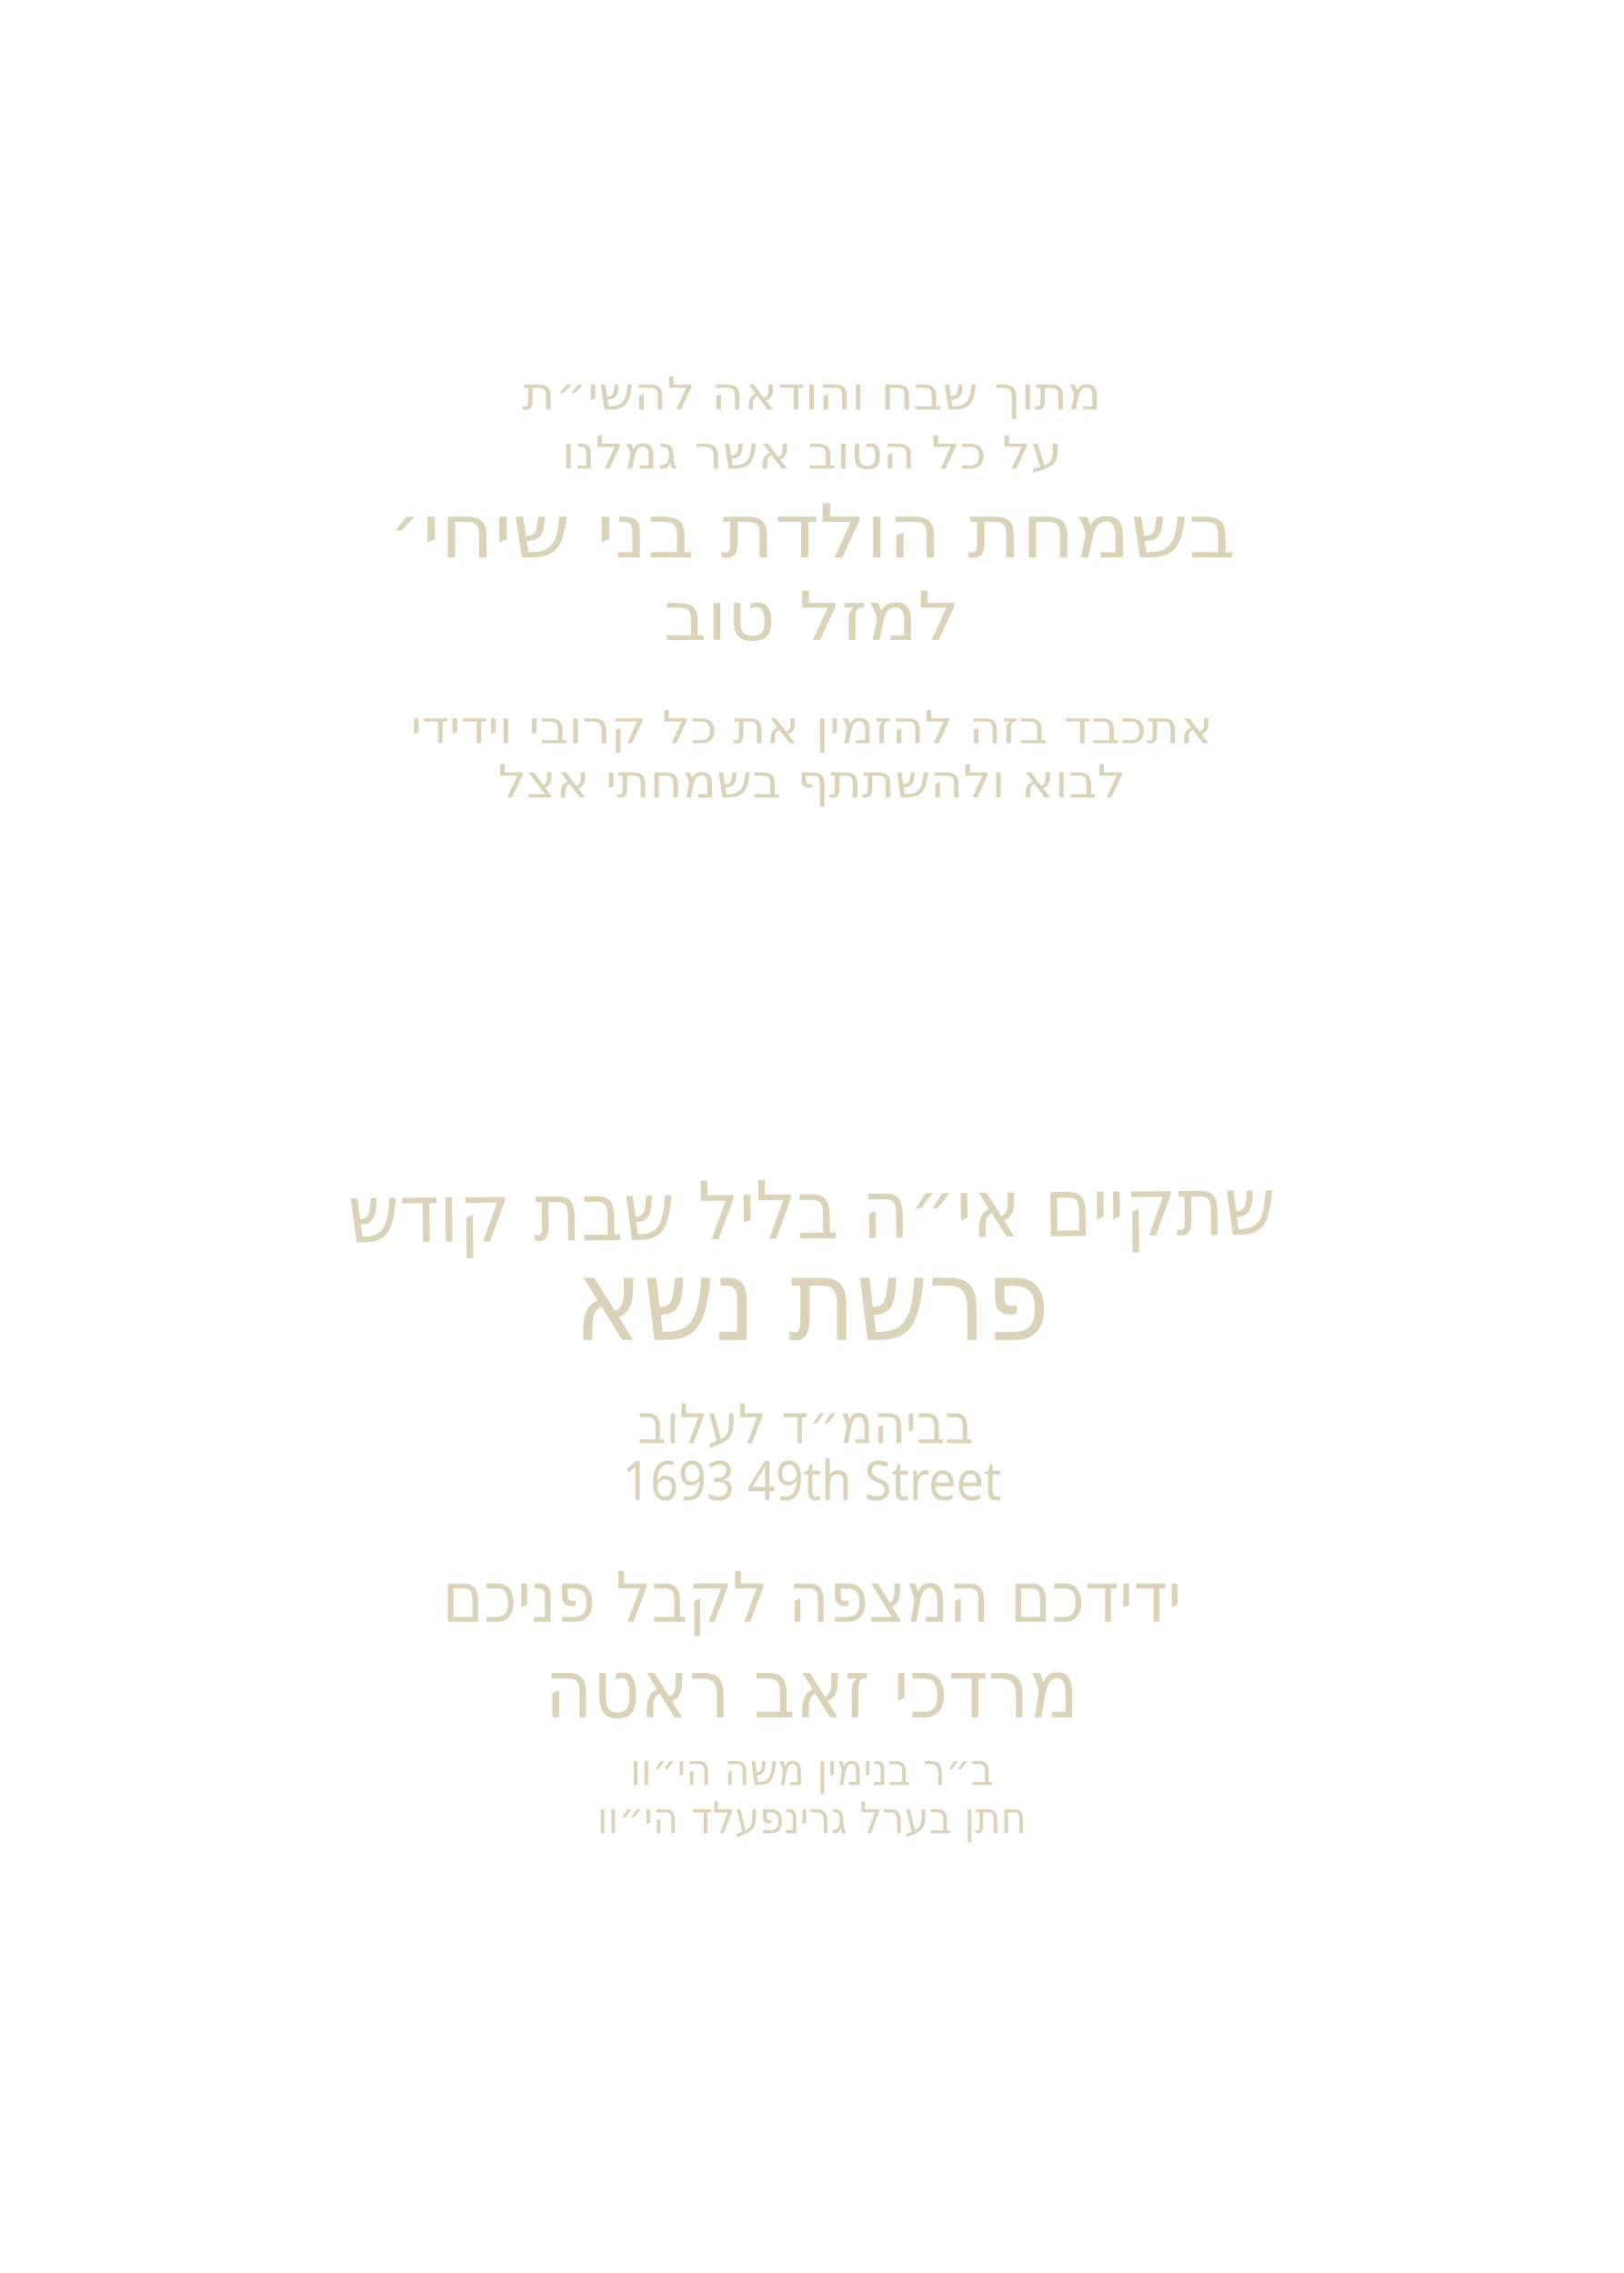
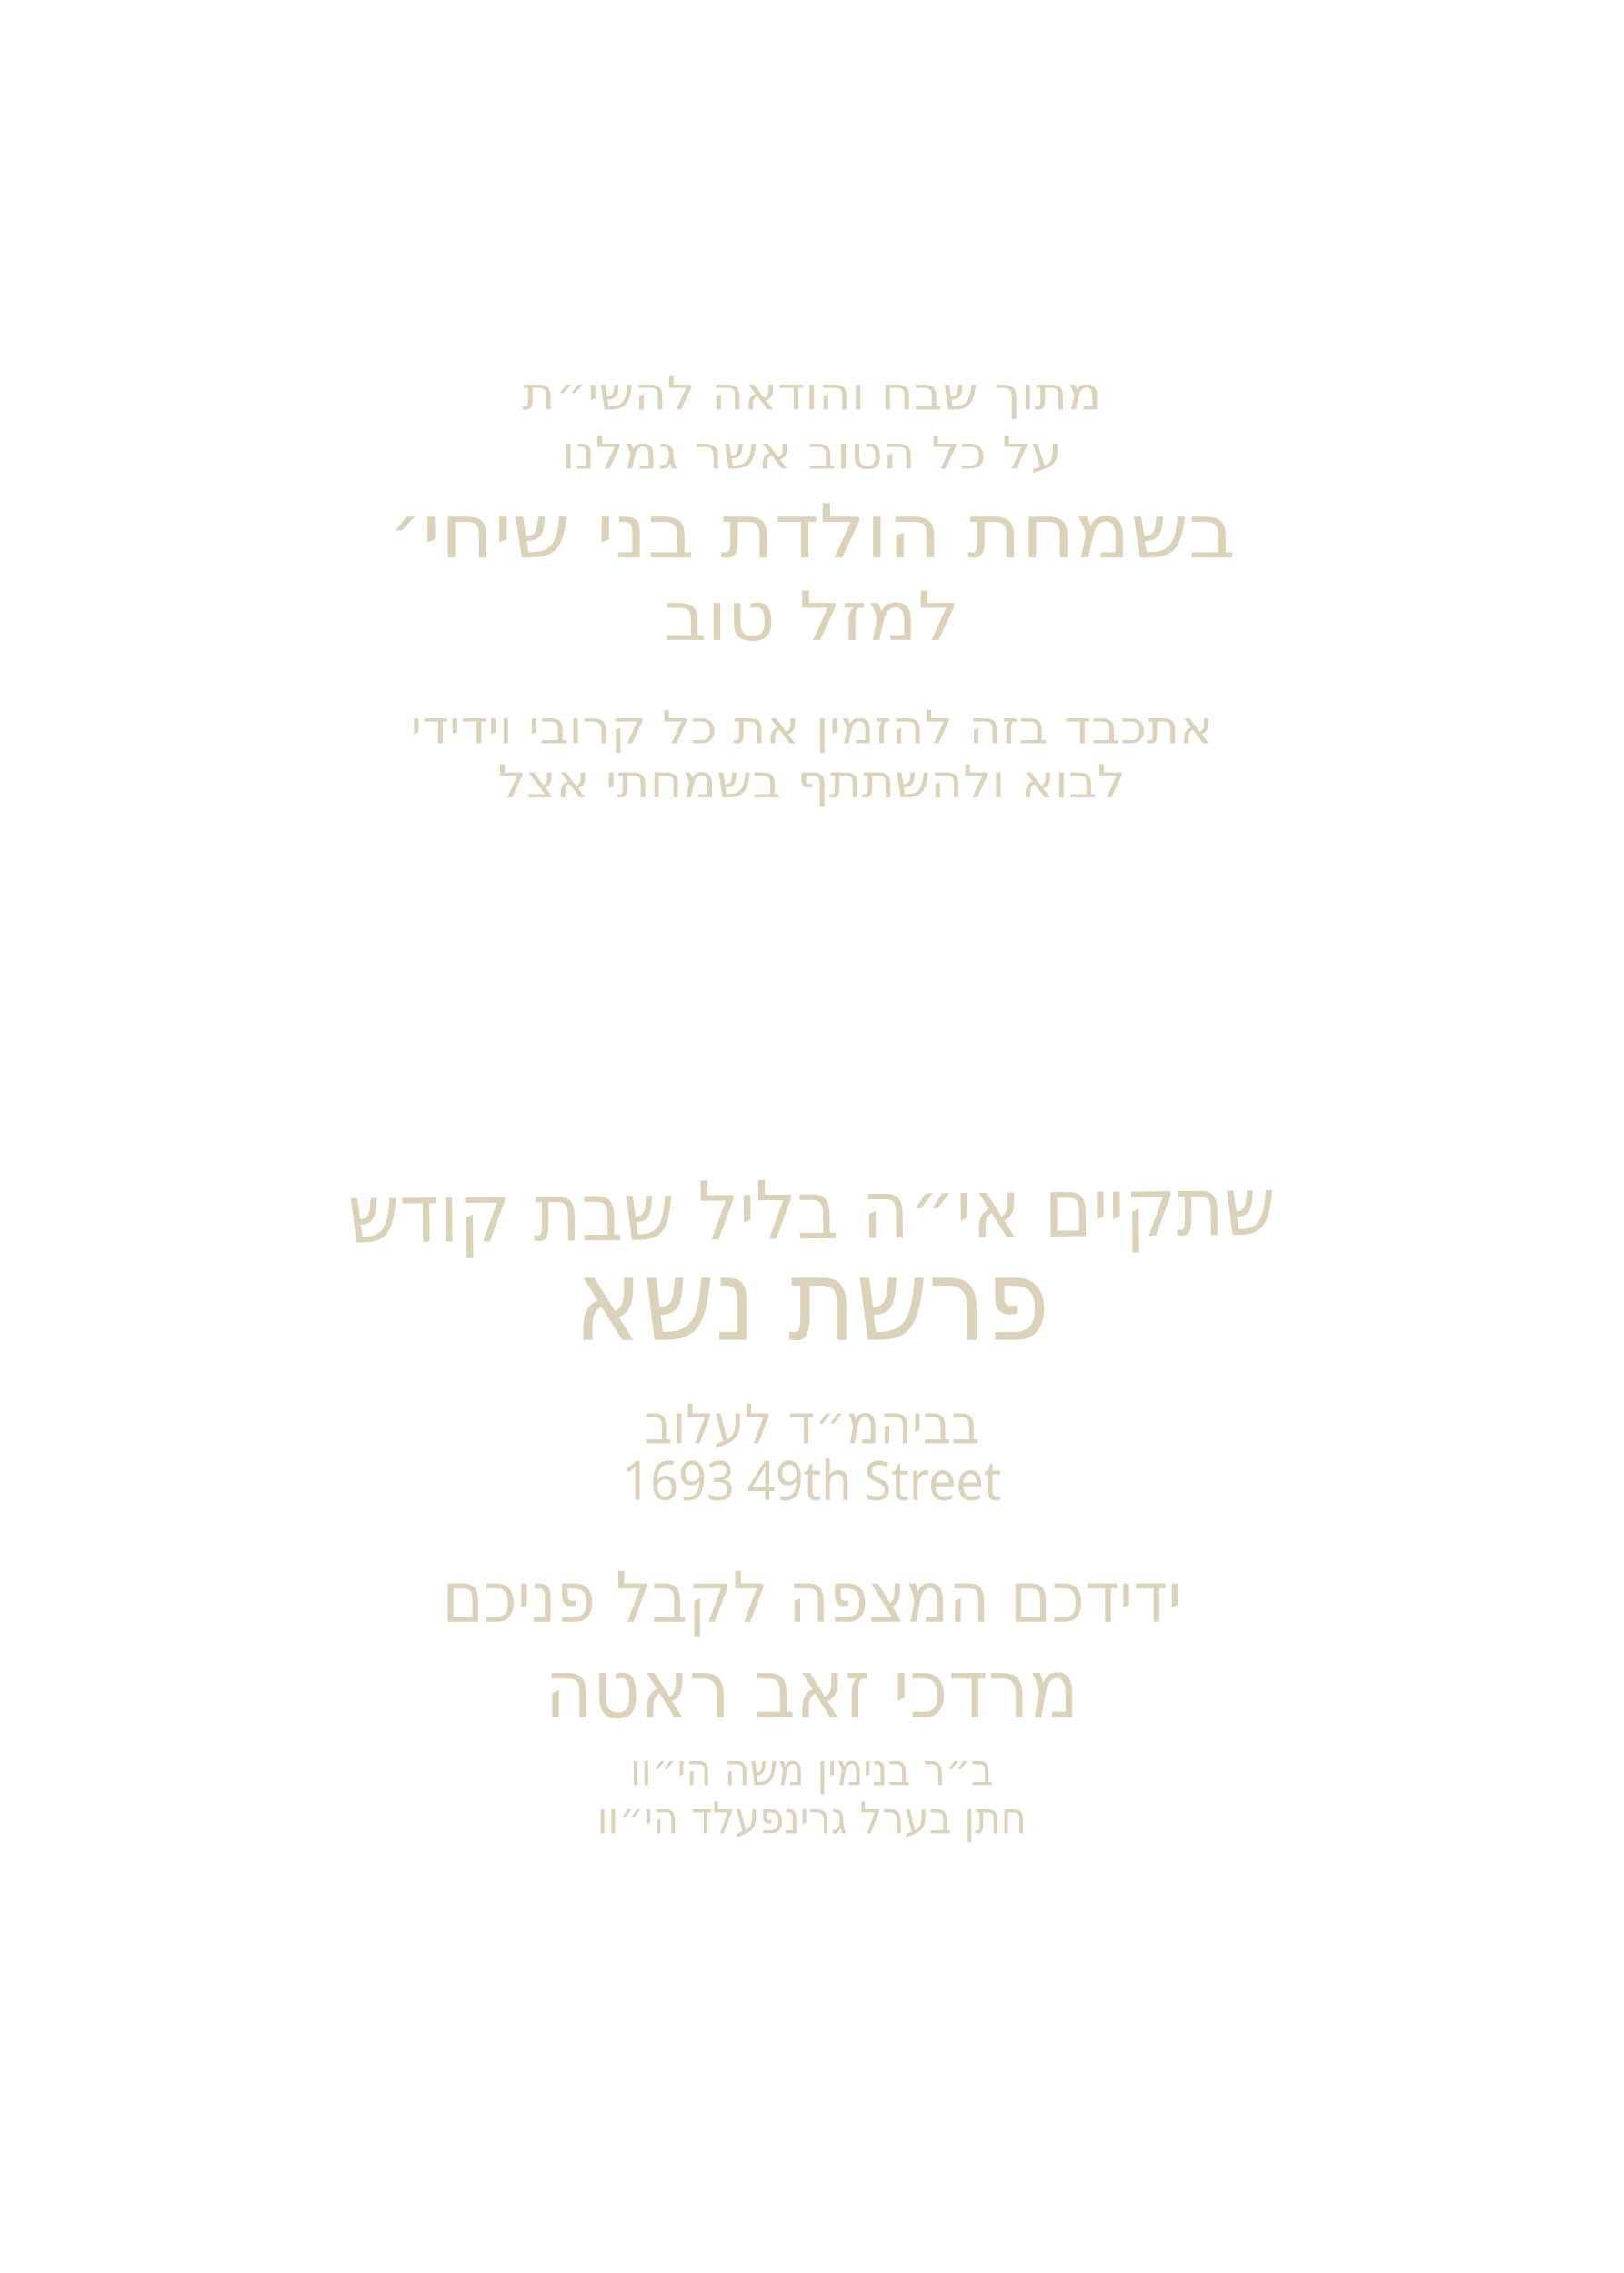
<svg xmlns="http://www.w3.org/2000/svg" id="Layer_1" data-name="Layer 1" viewBox="0 0 360 504">
  <text transform="translate(180 90.8) scale(1.1 1)" text-anchor="middle" fill="#dad2b9" font-family="Secular One" font-size="10.1">
    <tspan x="0" y="0">מתוך שבח והודאה להשי״ת</tspan>
  </text>
  <text transform="translate(180 103.9) scale(1.1 1)" text-anchor="middle" fill="#dad2b9" font-family="Secular One" font-size="10.1">
    <tspan x="0" y="0">על כל הטוב אשר גמלנו</tspan>
  </text>
  <text transform="translate(180 123.6) scale(1.1 1)" text-anchor="middle" fill="#dad2b9" font-family="Secular One" font-size="16.5">
    <tspan x="0" y="0">בשמחת הולדת בני שיחי׳</tspan>
  </text>
  <text transform="translate(180 141.9) scale(1.1 1)" text-anchor="middle" fill="#dad2b9" font-family="Secular One" font-size="15">
    <tspan x="0" y="0">למזל טוב</tspan>
  </text>
  <text transform="translate(180 164.8) scale(1.1 1)" text-anchor="middle" fill="#dad2b9" font-family="Secular One" font-size="10.1">
    <tspan x="0" y="0">אתכבד בזה להזמין את כל קרובי וידידי</tspan>
  </text>
  <text transform="translate(180 176.8) scale(1.1 1)" text-anchor="middle" fill="#dad2b9" font-family="Secular One" font-size="10.1">
    <tspan x="0" y="0">לבוא ולהשתתף בשמחתי אצל</tspan>
  </text>
  <text transform="translate(180 274.6) rotate(-.5) scale(.9 1)" text-anchor="middle" fill="#dad2b9" font-family="Secular One" font-size="17.9">
    <tspan x="0" y="0">שתקיים אי״ה בליל שבת קודש</tspan>
  </text>
-   <g id="parsha">
+   <g id="parsha*">
    <text transform="translate(180 297.1) scale(.9 1)" text-anchor="middle" fill="#dad2b9" font-family="Secular One" font-size="25.2">
      <tspan x="0" y="0">פרשת נשא</tspan>
    </text>
  </g>
-   <g id="location">
+   <g id="location*">
    <text transform="translate(180 320) scale(.9 1)" text-anchor="middle" fill="#dad2b9" font-family="Secular One" font-size="12.1">
      <tspan x="0" y="0">בביהמ״ד לעלוב</tspan>
-       <tspan x="0" y="12.6">1693 49th Street</tspan>
    </text>
  </g>
-   <text transform="translate(180 359.6) scale(.9 1)" text-anchor="middle" fill="#dad2b9" font-family="Secular One" font-size="15.5">
-     <tspan x="0" y="0">ידידכם המצפה לקבל פניכם</tspan>
-   </text>
-   <g id="host_name">
+   <g id="street*">
+     <text transform="translate(180 332.6) scale(.9 1)" text-anchor="middle" fill="#dad2b9" font-family="Secular One" font-size="12.1">
+       <tspan x="0" y="0">1693 49th Street</tspan>
+     </text>
+   </g>
+   <g id="greeting*">
+     <text transform="translate(180 359.6) scale(.9 1)" text-anchor="middle" fill="#dad2b9" font-family="Secular One" font-size="15.5">
+       <tspan x="0" y="0">ידידכם המצפה לקבל פניכם</tspan>
+     </text>
+   </g>
+   <g id="host_name*">
    <text transform="translate(180 380.8) scale(.9 1)" text-anchor="middle" fill="#dad2b9" font-family="Secular One" font-size="18">
      <tspan x="0" y="0">מרדכי זאב ראטה</tspan>
    </text>
  </g>
-   <g id="father_name_1">
+   <g id="father_name_1*">
    <text transform="translate(180 395.8) scale(.9 1)" text-anchor="middle" fill="#dad2b9" font-family="Secular One" font-size="9.7">
      <tspan x="0" y="0">ב״ר בנימין משה הי״וו</tspan>
    </text>
  </g>
-   <g id="father_name_2">
+   <g id="father_name_2*">
    <text transform="translate(180 406.5) scale(.9 1)" text-anchor="middle" fill="#dad2b9" font-family="Secular One" font-size="9.7">
      <tspan x="0" y="0">חתן בערל גרינפעלד הי״וו</tspan>
    </text>
  </g>
</svg>
